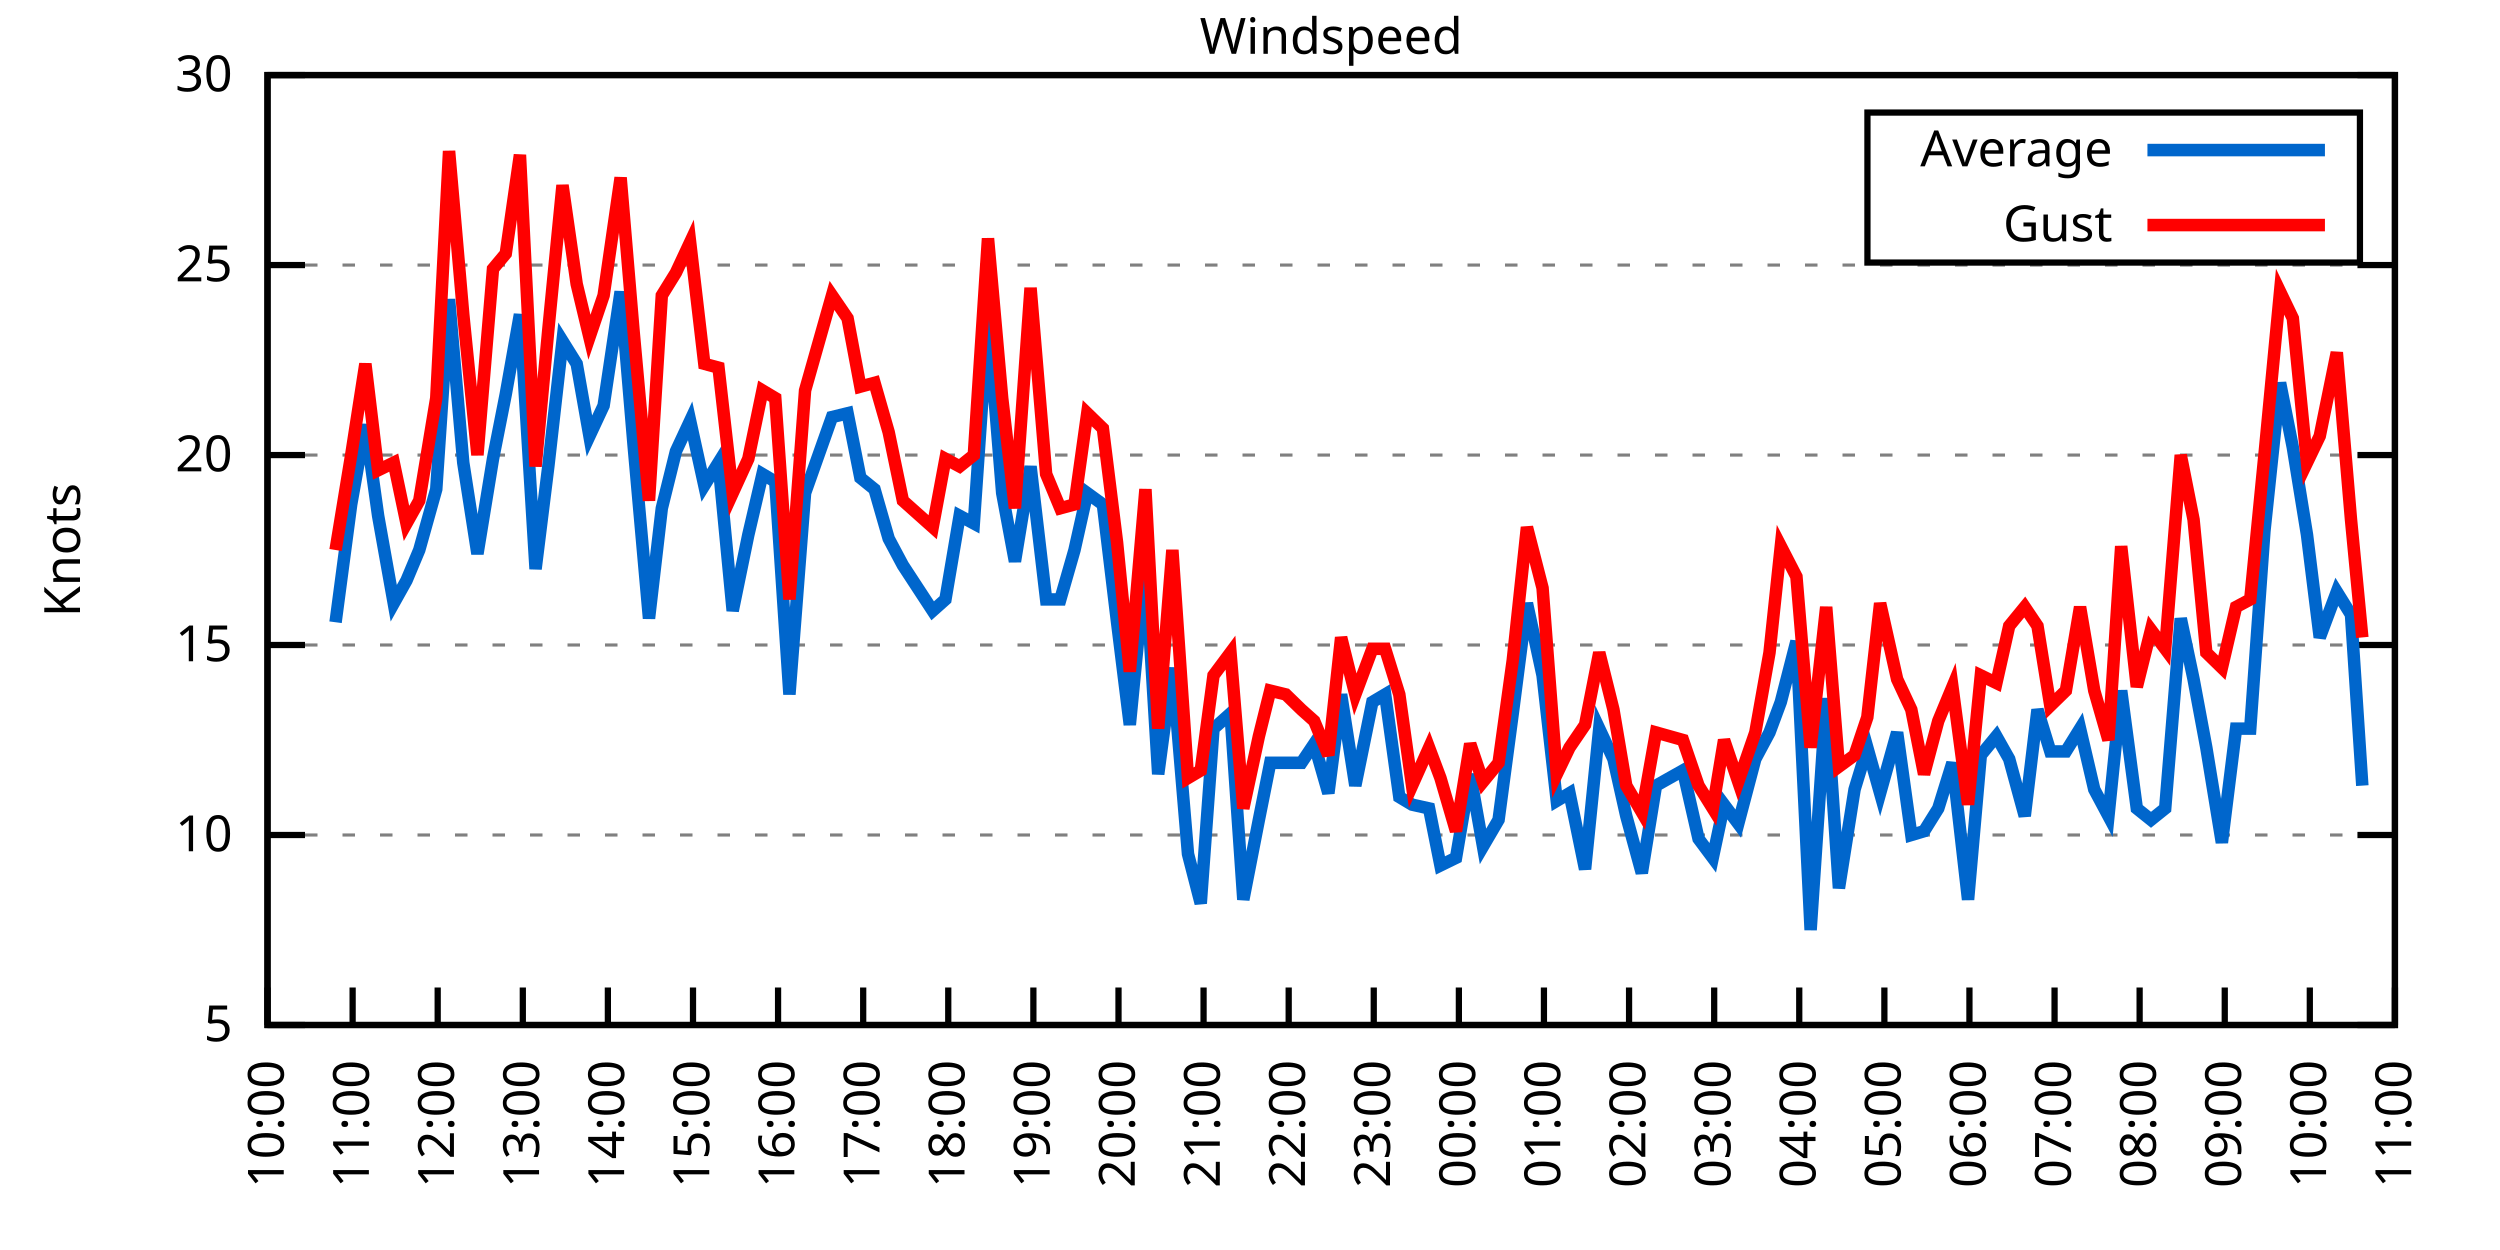
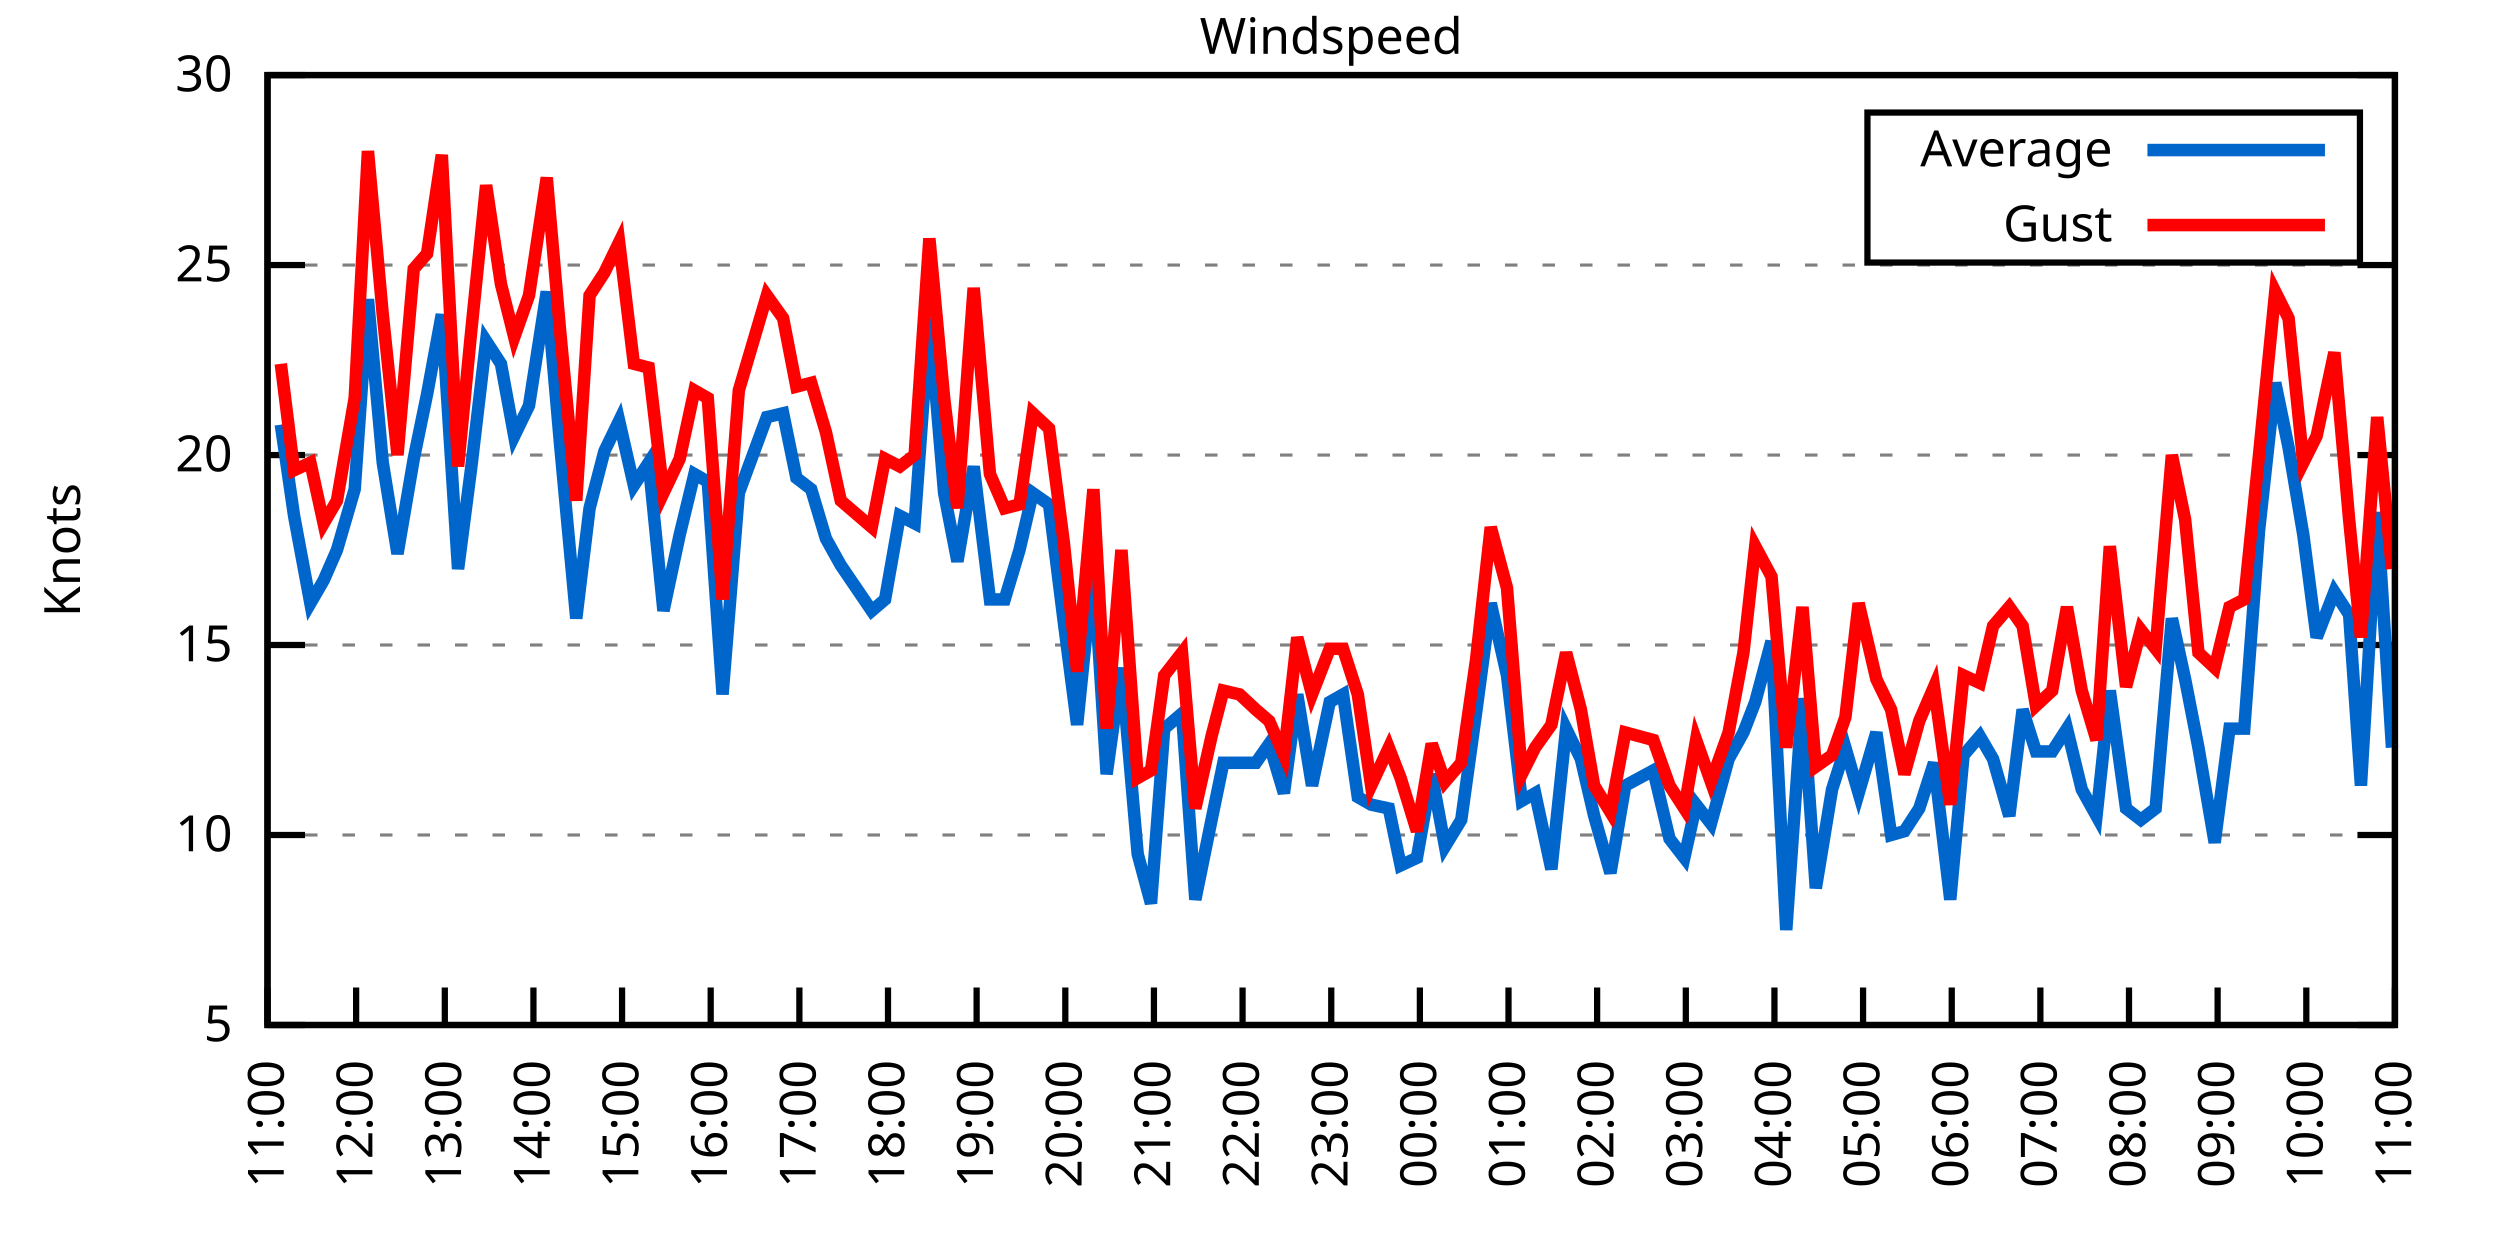
<svg xmlns="http://www.w3.org/2000/svg" xmlns:xlink="http://www.w3.org/1999/xlink" width="400" height="200" viewBox="0 0 400 200">
  <g id="gnuplot_canvas">
    <rect x="0" y="0" width="400" height="200" fill="none" />
    <defs>
      <circle id="gpDot" r="0.5" stroke-width="0.5" stroke="currentColor" />
      <path id="gpPt0" stroke-width="0.333" stroke="currentColor" d="M-1,0 h2 M0,-1 v2" />
      <path id="gpPt1" stroke-width="0.333" stroke="currentColor" d="M-1,-1 L1,1 M1,-1 L-1,1" />
      <path id="gpPt2" stroke-width="0.333" stroke="currentColor" d="M-1,0 L1,0 M0,-1 L0,1 M-1,-1 L1,1 M-1,1 L1,-1" />
      <rect id="gpPt3" stroke-width="0.333" stroke="currentColor" x="-1" y="-1" width="2" height="2" />
      <rect id="gpPt4" stroke-width="0.333" stroke="currentColor" fill="currentColor" x="-1" y="-1" width="2" height="2" />
      <circle id="gpPt5" stroke-width="0.333" stroke="currentColor" cx="0" cy="0" r="1" />
      <use xlink:href="#gpPt5" id="gpPt6" fill="currentColor" stroke="none" />
      <path id="gpPt7" stroke-width="0.333" stroke="currentColor" d="M0,-1.33 L-1.33,0.67 L1.33,0.67 z" />
      <use xlink:href="#gpPt7" id="gpPt8" fill="currentColor" stroke="none" />
      <use xlink:href="#gpPt7" id="gpPt9" stroke="currentColor" transform="rotate(180)" />
      <use xlink:href="#gpPt9" id="gpPt10" fill="currentColor" stroke="none" />
      <use xlink:href="#gpPt3" id="gpPt11" stroke="currentColor" transform="rotate(45)" />
      <use xlink:href="#gpPt11" id="gpPt12" fill="currentColor" stroke="none" />
      <path id="gpPt13" stroke-width="0.333" stroke="currentColor" d="M0,1.330 L1.265,0.411 L0.782,-1.067 L-0.782,-1.076 L-1.265,0.411 z" />
      <use xlink:href="#gpPt13" id="gpPt14" fill="currentColor" stroke="none" />
      <filter id="textbox" filterUnits="objectBoundingBox" x="0" y="0" height="1" width="1">
        <feFlood flood-color="white" flood-opacity="1" result="bgnd" />
        <feComposite in="SourceGraphic" in2="bgnd" operator="atop" />
      </filter>
      <filter id="greybox" filterUnits="objectBoundingBox" x="0" y="0" height="1" width="1">
        <feFlood flood-color="lightgrey" flood-opacity="1" result="grey" />
        <feComposite in="SourceGraphic" in2="grey" operator="atop" />
      </filter>
    </defs>
    <g fill="none" color="white" stroke="currentColor" stroke-width="1.00" stroke-linecap="butt" stroke-linejoin="miter">
</g>
    <g fill="none" color="black" stroke="currentColor" stroke-width="1.00" stroke-linecap="butt" stroke-linejoin="miter">
      <g stroke="none" shape-rendering="crispEdges">
        <polygon fill="rgb(255, 255, 255)" points="42.80,164.00 383.18,164.00 383.18,12.02 42.80,12.02 " />
      </g>
    </g>
    <g fill="none" color="black" stroke="currentColor" stroke-width="1.00" stroke-linecap="butt" stroke-linejoin="miter">
</g>
    <g fill="none" color="black" stroke="black" stroke-width="0.50" stroke-linecap="butt" stroke-linejoin="miter">
</g>
    <g fill="none" color="gray" stroke="currentColor" stroke-width="0.50" stroke-linecap="butt" stroke-linejoin="miter">
      <path stroke="gray" stroke-dasharray="2,4" class="gridline" d="M42.80,164.00 L383.19,164.00  " />
    </g>
    <g fill="none" color="gray" stroke="gray" stroke-width="1.00" stroke-linecap="butt" stroke-linejoin="miter">
</g>
    <g fill="none" color="black" stroke="currentColor" stroke-width="1.00" stroke-linecap="butt" stroke-linejoin="miter">
      <path stroke="black" d="M42.80,164.00 L48.80,164.00 M383.19,164.00 L377.19,164.00  " />
      <g transform="translate(37.20,166.60)" stroke="none" fill="black" font-family="Sans" font-size="8.00" text-anchor="end">
        <text>
          <tspan font-family="Sans"> 5</tspan>
        </text>
      </g>
    </g>
    <g fill="none" color="black" stroke="currentColor" stroke-width="1.00" stroke-linecap="butt" stroke-linejoin="miter">
</g>
    <g fill="none" color="black" stroke="black" stroke-width="0.50" stroke-linecap="butt" stroke-linejoin="miter">
</g>
    <g fill="none" color="gray" stroke="currentColor" stroke-width="0.50" stroke-linecap="butt" stroke-linejoin="miter">
      <path stroke="gray" stroke-dasharray="2,4" class="gridline" d="M42.80,133.60 L383.19,133.60  " />
    </g>
    <g fill="none" color="gray" stroke="gray" stroke-width="1.00" stroke-linecap="butt" stroke-linejoin="miter">
</g>
    <g fill="none" color="black" stroke="currentColor" stroke-width="1.00" stroke-linecap="butt" stroke-linejoin="miter">
      <path stroke="black" d="M42.80,133.60 L48.80,133.60 M383.19,133.60 L377.19,133.60  " />
      <g transform="translate(37.20,136.20)" stroke="none" fill="black" font-family="Sans" font-size="8.00" text-anchor="end">
        <text>
          <tspan font-family="Sans"> 10</tspan>
        </text>
      </g>
    </g>
    <g fill="none" color="black" stroke="currentColor" stroke-width="1.00" stroke-linecap="butt" stroke-linejoin="miter">
</g>
    <g fill="none" color="black" stroke="black" stroke-width="0.50" stroke-linecap="butt" stroke-linejoin="miter">
</g>
    <g fill="none" color="gray" stroke="currentColor" stroke-width="0.50" stroke-linecap="butt" stroke-linejoin="miter">
      <path stroke="gray" stroke-dasharray="2,4" class="gridline" d="M42.80,103.20 L383.19,103.20  " />
    </g>
    <g fill="none" color="gray" stroke="gray" stroke-width="1.00" stroke-linecap="butt" stroke-linejoin="miter">
</g>
    <g fill="none" color="black" stroke="currentColor" stroke-width="1.00" stroke-linecap="butt" stroke-linejoin="miter">
      <path stroke="black" d="M42.80,103.20 L48.80,103.20 M383.19,103.20 L377.19,103.20  " />
      <g transform="translate(37.20,105.80)" stroke="none" fill="black" font-family="Sans" font-size="8.00" text-anchor="end">
        <text>
          <tspan font-family="Sans"> 15</tspan>
        </text>
      </g>
    </g>
    <g fill="none" color="black" stroke="currentColor" stroke-width="1.00" stroke-linecap="butt" stroke-linejoin="miter">
</g>
    <g fill="none" color="black" stroke="black" stroke-width="0.50" stroke-linecap="butt" stroke-linejoin="miter">
</g>
    <g fill="none" color="gray" stroke="currentColor" stroke-width="0.50" stroke-linecap="butt" stroke-linejoin="miter">
      <path stroke="gray" stroke-dasharray="2,4" class="gridline" d="M42.80,72.81 L383.19,72.81  " />
    </g>
    <g fill="none" color="gray" stroke="gray" stroke-width="1.00" stroke-linecap="butt" stroke-linejoin="miter">
</g>
    <g fill="none" color="black" stroke="currentColor" stroke-width="1.00" stroke-linecap="butt" stroke-linejoin="miter">
      <path stroke="black" d="M42.80,72.81 L48.80,72.81 M383.19,72.81 L377.19,72.81  " />
      <g transform="translate(37.20,75.41)" stroke="none" fill="black" font-family="Sans" font-size="8.00" text-anchor="end">
        <text>
          <tspan font-family="Sans"> 20</tspan>
        </text>
      </g>
    </g>
    <g fill="none" color="black" stroke="currentColor" stroke-width="1.00" stroke-linecap="butt" stroke-linejoin="miter">
</g>
    <g fill="none" color="black" stroke="black" stroke-width="0.50" stroke-linecap="butt" stroke-linejoin="miter">
</g>
    <g fill="none" color="gray" stroke="currentColor" stroke-width="0.50" stroke-linecap="butt" stroke-linejoin="miter">
      <path stroke="gray" stroke-dasharray="2,4" class="gridline" d="M42.80,42.41 L383.19,42.41  " />
    </g>
    <g fill="none" color="gray" stroke="gray" stroke-width="1.00" stroke-linecap="butt" stroke-linejoin="miter">
</g>
    <g fill="none" color="black" stroke="currentColor" stroke-width="1.00" stroke-linecap="butt" stroke-linejoin="miter">
      <path stroke="black" d="M42.80,42.41 L48.80,42.41 M383.19,42.41 L377.19,42.41  " />
      <g transform="translate(37.20,45.01)" stroke="none" fill="black" font-family="Sans" font-size="8.00" text-anchor="end">
        <text>
          <tspan font-family="Sans"> 25</tspan>
        </text>
      </g>
    </g>
    <g fill="none" color="black" stroke="currentColor" stroke-width="1.00" stroke-linecap="butt" stroke-linejoin="miter">
</g>
    <g fill="none" color="black" stroke="black" stroke-width="0.50" stroke-linecap="butt" stroke-linejoin="miter">
</g>
    <g fill="none" color="gray" stroke="currentColor" stroke-width="0.50" stroke-linecap="butt" stroke-linejoin="miter">
      <path stroke="gray" stroke-dasharray="2,4" class="gridline" d="M42.80,12.01 L383.19,12.01  " />
    </g>
    <g fill="none" color="gray" stroke="gray" stroke-width="1.00" stroke-linecap="butt" stroke-linejoin="miter">
</g>
    <g fill="none" color="black" stroke="currentColor" stroke-width="1.00" stroke-linecap="butt" stroke-linejoin="miter">
      <path stroke="black" d="M42.80,12.01 L48.80,12.01 M383.19,12.01 L377.19,12.01  " />
      <g transform="translate(37.20,14.61)" stroke="none" fill="black" font-family="Sans" font-size="8.00" text-anchor="end">
        <text>
          <tspan font-family="Sans"> 30</tspan>
        </text>
      </g>
    </g>
    <g fill="none" color="black" stroke="currentColor" stroke-width="1.00" stroke-linecap="butt" stroke-linejoin="miter">
      <path stroke="black" d="M42.80,164.00 L42.80,158.00  " />
      <g transform="translate(45.40,169.60) rotate(270.00)" stroke="none" fill="black" font-family="Sans" font-size="8.00" text-anchor="end">
        <text>
-           <tspan font-family="Sans">10:00</tspan>
-         </text>
-       </g>
-     </g>
-     <g fill="none" color="black" stroke="currentColor" stroke-width="1.00" stroke-linecap="butt" stroke-linejoin="miter">
-       <path stroke="black" d="M56.42,164.00 L56.42,158.00  " />
-       <g transform="translate(59.02,169.60) rotate(270.00)" stroke="none" fill="black" font-family="Sans" font-size="8.00" text-anchor="end">
-         <text>
          <tspan font-family="Sans">11:00</tspan>
        </text>
      </g>
    </g>
    <g fill="none" color="black" stroke="currentColor" stroke-width="1.00" stroke-linecap="butt" stroke-linejoin="miter">
-       <path stroke="black" d="M70.03,164.00 L70.03,158.00  " />
-       <g transform="translate(72.63,169.60) rotate(270.00)" stroke="none" fill="black" font-family="Sans" font-size="8.00" text-anchor="end">
+       <path stroke="black" d="M56.98,164.00 L56.98,158.00  " />
+       <g transform="translate(59.58,169.60) rotate(270.00)" stroke="none" fill="black" font-family="Sans" font-size="8.00" text-anchor="end">
        <text>
          <tspan font-family="Sans">12:00</tspan>
        </text>
      </g>
    </g>
    <g fill="none" color="black" stroke="currentColor" stroke-width="1.00" stroke-linecap="butt" stroke-linejoin="miter">
-       <path stroke="black" d="M83.65,164.00 L83.65,158.00  " />
-       <g transform="translate(86.25,169.60) rotate(270.00)" stroke="none" fill="black" font-family="Sans" font-size="8.00" text-anchor="end">
+       <path stroke="black" d="M71.17,164.00 L71.17,158.00  " />
+       <g transform="translate(73.77,169.60) rotate(270.00)" stroke="none" fill="black" font-family="Sans" font-size="8.00" text-anchor="end">
        <text>
          <tspan font-family="Sans">13:00</tspan>
        </text>
      </g>
    </g>
    <g fill="none" color="black" stroke="currentColor" stroke-width="1.00" stroke-linecap="butt" stroke-linejoin="miter">
-       <path stroke="black" d="M97.26,164.00 L97.26,158.00  " />
-       <g transform="translate(99.86,169.60) rotate(270.00)" stroke="none" fill="black" font-family="Sans" font-size="8.00" text-anchor="end">
+       <path stroke="black" d="M85.35,164.00 L85.35,158.00  " />
+       <g transform="translate(87.95,169.60) rotate(270.00)" stroke="none" fill="black" font-family="Sans" font-size="8.00" text-anchor="end">
        <text>
          <tspan font-family="Sans">14:00</tspan>
        </text>
      </g>
    </g>
    <g fill="none" color="black" stroke="currentColor" stroke-width="1.00" stroke-linecap="butt" stroke-linejoin="miter">
-       <path stroke="black" d="M110.88,164.00 L110.88,158.00  " />
-       <g transform="translate(113.48,169.60) rotate(270.00)" stroke="none" fill="black" font-family="Sans" font-size="8.00" text-anchor="end">
+       <path stroke="black" d="M99.53,164.00 L99.53,158.00  " />
+       <g transform="translate(102.13,169.60) rotate(270.00)" stroke="none" fill="black" font-family="Sans" font-size="8.00" text-anchor="end">
        <text>
          <tspan font-family="Sans">15:00</tspan>
        </text>
      </g>
    </g>
    <g fill="none" color="black" stroke="currentColor" stroke-width="1.00" stroke-linecap="butt" stroke-linejoin="miter">
-       <path stroke="black" d="M124.49,164.00 L124.49,158.00  " />
-       <g transform="translate(127.09,169.60) rotate(270.00)" stroke="none" fill="black" font-family="Sans" font-size="8.00" text-anchor="end">
+       <path stroke="black" d="M113.71,164.00 L113.71,158.00  " />
+       <g transform="translate(116.31,169.60) rotate(270.00)" stroke="none" fill="black" font-family="Sans" font-size="8.00" text-anchor="end">
        <text>
          <tspan font-family="Sans">16:00</tspan>
        </text>
      </g>
    </g>
    <g fill="none" color="black" stroke="currentColor" stroke-width="1.00" stroke-linecap="butt" stroke-linejoin="miter">
-       <path stroke="black" d="M138.11,164.00 L138.11,158.00  " />
-       <g transform="translate(140.71,169.60) rotate(270.00)" stroke="none" fill="black" font-family="Sans" font-size="8.00" text-anchor="end">
+       <path stroke="black" d="M127.90,164.00 L127.90,158.00  " />
+       <g transform="translate(130.50,169.60) rotate(270.00)" stroke="none" fill="black" font-family="Sans" font-size="8.00" text-anchor="end">
        <text>
          <tspan font-family="Sans">17:00</tspan>
        </text>
      </g>
    </g>
    <g fill="none" color="black" stroke="currentColor" stroke-width="1.00" stroke-linecap="butt" stroke-linejoin="miter">
-       <path stroke="black" d="M151.72,164.00 L151.72,158.00  " />
-       <g transform="translate(154.32,169.60) rotate(270.00)" stroke="none" fill="black" font-family="Sans" font-size="8.00" text-anchor="end">
+       <path stroke="black" d="M142.08,164.00 L142.08,158.00  " />
+       <g transform="translate(144.68,169.60) rotate(270.00)" stroke="none" fill="black" font-family="Sans" font-size="8.00" text-anchor="end">
        <text>
          <tspan font-family="Sans">18:00</tspan>
        </text>
      </g>
    </g>
    <g fill="none" color="black" stroke="currentColor" stroke-width="1.00" stroke-linecap="butt" stroke-linejoin="miter">
-       <path stroke="black" d="M165.34,164.00 L165.34,158.00  " />
-       <g transform="translate(167.94,169.60) rotate(270.00)" stroke="none" fill="black" font-family="Sans" font-size="8.00" text-anchor="end">
+       <path stroke="black" d="M156.26,164.00 L156.26,158.00  " />
+       <g transform="translate(158.86,169.60) rotate(270.00)" stroke="none" fill="black" font-family="Sans" font-size="8.00" text-anchor="end">
        <text>
          <tspan font-family="Sans">19:00</tspan>
        </text>
      </g>
    </g>
    <g fill="none" color="black" stroke="currentColor" stroke-width="1.00" stroke-linecap="butt" stroke-linejoin="miter">
-       <path stroke="black" d="M178.96,164.00 L178.96,158.00  " />
-       <g transform="translate(181.56,169.60) rotate(270.00)" stroke="none" fill="black" font-family="Sans" font-size="8.00" text-anchor="end">
+       <path stroke="black" d="M170.45,164.00 L170.45,158.00  " />
+       <g transform="translate(173.05,169.60) rotate(270.00)" stroke="none" fill="black" font-family="Sans" font-size="8.00" text-anchor="end">
        <text>
          <tspan font-family="Sans">20:00</tspan>
        </text>
      </g>
    </g>
    <g fill="none" color="black" stroke="currentColor" stroke-width="1.00" stroke-linecap="butt" stroke-linejoin="miter">
-       <path stroke="black" d="M192.57,164.00 L192.57,158.00  " />
-       <g transform="translate(195.17,169.60) rotate(270.00)" stroke="none" fill="black" font-family="Sans" font-size="8.00" text-anchor="end">
+       <path stroke="black" d="M184.63,164.00 L184.63,158.00  " />
+       <g transform="translate(187.23,169.60) rotate(270.00)" stroke="none" fill="black" font-family="Sans" font-size="8.00" text-anchor="end">
        <text>
          <tspan font-family="Sans">21:00</tspan>
        </text>
      </g>
    </g>
    <g fill="none" color="black" stroke="currentColor" stroke-width="1.00" stroke-linecap="butt" stroke-linejoin="miter">
-       <path stroke="black" d="M206.19,164.00 L206.19,158.00  " />
-       <g transform="translate(208.79,169.60) rotate(270.00)" stroke="none" fill="black" font-family="Sans" font-size="8.00" text-anchor="end">
+       <path stroke="black" d="M198.81,164.00 L198.81,158.00  " />
+       <g transform="translate(201.41,169.60) rotate(270.00)" stroke="none" fill="black" font-family="Sans" font-size="8.00" text-anchor="end">
        <text>
          <tspan font-family="Sans">22:00</tspan>
        </text>
      </g>
    </g>
    <g fill="none" color="black" stroke="currentColor" stroke-width="1.00" stroke-linecap="butt" stroke-linejoin="miter">
-       <path stroke="black" d="M219.80,164.00 L219.80,158.00  " />
-       <g transform="translate(222.40,169.60) rotate(270.00)" stroke="none" fill="black" font-family="Sans" font-size="8.00" text-anchor="end">
+       <path stroke="black" d="M213.00,164.00 L213.00,158.00  " />
+       <g transform="translate(215.60,169.60) rotate(270.00)" stroke="none" fill="black" font-family="Sans" font-size="8.00" text-anchor="end">
        <text>
          <tspan font-family="Sans">23:00</tspan>
        </text>
      </g>
    </g>
    <g fill="none" color="black" stroke="currentColor" stroke-width="1.00" stroke-linecap="butt" stroke-linejoin="miter">
-       <path stroke="black" d="M233.42,164.00 L233.42,158.00  " />
-       <g transform="translate(236.02,169.60) rotate(270.00)" stroke="none" fill="black" font-family="Sans" font-size="8.00" text-anchor="end">
+       <path stroke="black" d="M227.18,164.00 L227.18,158.00  " />
+       <g transform="translate(229.78,169.60) rotate(270.00)" stroke="none" fill="black" font-family="Sans" font-size="8.00" text-anchor="end">
        <text>
          <tspan font-family="Sans">00:00</tspan>
        </text>
      </g>
    </g>
    <g fill="none" color="black" stroke="currentColor" stroke-width="1.00" stroke-linecap="butt" stroke-linejoin="miter">
-       <path stroke="black" d="M247.03,164.00 L247.03,158.00  " />
-       <g transform="translate(249.63,169.60) rotate(270.00)" stroke="none" fill="black" font-family="Sans" font-size="8.00" text-anchor="end">
+       <path stroke="black" d="M241.36,164.00 L241.36,158.00  " />
+       <g transform="translate(243.96,169.60) rotate(270.00)" stroke="none" fill="black" font-family="Sans" font-size="8.00" text-anchor="end">
        <text>
          <tspan font-family="Sans">01:00</tspan>
        </text>
      </g>
    </g>
    <g fill="none" color="black" stroke="currentColor" stroke-width="1.00" stroke-linecap="butt" stroke-linejoin="miter">
-       <path stroke="black" d="M260.65,164.00 L260.65,158.00  " />
-       <g transform="translate(263.25,169.60) rotate(270.00)" stroke="none" fill="black" font-family="Sans" font-size="8.00" text-anchor="end">
+       <path stroke="black" d="M255.54,164.00 L255.54,158.00  " />
+       <g transform="translate(258.14,169.60) rotate(270.00)" stroke="none" fill="black" font-family="Sans" font-size="8.00" text-anchor="end">
        <text>
          <tspan font-family="Sans">02:00</tspan>
        </text>
      </g>
    </g>
    <g fill="none" color="black" stroke="currentColor" stroke-width="1.00" stroke-linecap="butt" stroke-linejoin="miter">
-       <path stroke="black" d="M274.27,164.00 L274.27,158.00  " />
-       <g transform="translate(276.87,169.60) rotate(270.00)" stroke="none" fill="black" font-family="Sans" font-size="8.00" text-anchor="end">
+       <path stroke="black" d="M269.73,164.00 L269.73,158.00  " />
+       <g transform="translate(272.33,169.60) rotate(270.00)" stroke="none" fill="black" font-family="Sans" font-size="8.00" text-anchor="end">
        <text>
          <tspan font-family="Sans">03:00</tspan>
        </text>
      </g>
    </g>
    <g fill="none" color="black" stroke="currentColor" stroke-width="1.00" stroke-linecap="butt" stroke-linejoin="miter">
-       <path stroke="black" d="M287.88,164.00 L287.88,158.00  " />
-       <g transform="translate(290.48,169.60) rotate(270.00)" stroke="none" fill="black" font-family="Sans" font-size="8.00" text-anchor="end">
+       <path stroke="black" d="M283.91,164.00 L283.91,158.00  " />
+       <g transform="translate(286.51,169.60) rotate(270.00)" stroke="none" fill="black" font-family="Sans" font-size="8.00" text-anchor="end">
        <text>
          <tspan font-family="Sans">04:00</tspan>
        </text>
      </g>
    </g>
    <g fill="none" color="black" stroke="currentColor" stroke-width="1.00" stroke-linecap="butt" stroke-linejoin="miter">
-       <path stroke="black" d="M301.50,164.00 L301.50,158.00  " />
-       <g transform="translate(304.10,169.60) rotate(270.00)" stroke="none" fill="black" font-family="Sans" font-size="8.00" text-anchor="end">
+       <path stroke="black" d="M298.09,164.00 L298.09,158.00  " />
+       <g transform="translate(300.69,169.60) rotate(270.00)" stroke="none" fill="black" font-family="Sans" font-size="8.00" text-anchor="end">
        <text>
          <tspan font-family="Sans">05:00</tspan>
        </text>
      </g>
    </g>
    <g fill="none" color="black" stroke="currentColor" stroke-width="1.00" stroke-linecap="butt" stroke-linejoin="miter">
-       <path stroke="black" d="M315.11,164.00 L315.11,158.00  " />
-       <g transform="translate(317.71,169.60) rotate(270.00)" stroke="none" fill="black" font-family="Sans" font-size="8.00" text-anchor="end">
+       <path stroke="black" d="M312.28,164.00 L312.28,158.00  " />
+       <g transform="translate(314.88,169.60) rotate(270.00)" stroke="none" fill="black" font-family="Sans" font-size="8.00" text-anchor="end">
        <text>
          <tspan font-family="Sans">06:00</tspan>
        </text>
      </g>
    </g>
    <g fill="none" color="black" stroke="currentColor" stroke-width="1.00" stroke-linecap="butt" stroke-linejoin="miter">
-       <path stroke="black" d="M328.73,164.00 L328.73,158.00  " />
-       <g transform="translate(331.33,169.60) rotate(270.00)" stroke="none" fill="black" font-family="Sans" font-size="8.00" text-anchor="end">
+       <path stroke="black" d="M326.46,164.00 L326.46,158.00  " />
+       <g transform="translate(329.06,169.60) rotate(270.00)" stroke="none" fill="black" font-family="Sans" font-size="8.00" text-anchor="end">
        <text>
          <tspan font-family="Sans">07:00</tspan>
        </text>
      </g>
    </g>
    <g fill="none" color="black" stroke="currentColor" stroke-width="1.00" stroke-linecap="butt" stroke-linejoin="miter">
-       <path stroke="black" d="M342.34,164.00 L342.34,158.00  " />
-       <g transform="translate(344.94,169.60) rotate(270.00)" stroke="none" fill="black" font-family="Sans" font-size="8.00" text-anchor="end">
+       <path stroke="black" d="M340.64,164.00 L340.64,158.00  " />
+       <g transform="translate(343.24,169.60) rotate(270.00)" stroke="none" fill="black" font-family="Sans" font-size="8.00" text-anchor="end">
        <text>
          <tspan font-family="Sans">08:00</tspan>
        </text>
      </g>
    </g>
    <g fill="none" color="black" stroke="currentColor" stroke-width="1.00" stroke-linecap="butt" stroke-linejoin="miter">
-       <path stroke="black" d="M355.96,164.00 L355.96,158.00  " />
-       <g transform="translate(358.56,169.60) rotate(270.00)" stroke="none" fill="black" font-family="Sans" font-size="8.00" text-anchor="end">
+       <path stroke="black" d="M354.82,164.00 L354.82,158.00  " />
+       <g transform="translate(357.42,169.60) rotate(270.00)" stroke="none" fill="black" font-family="Sans" font-size="8.00" text-anchor="end">
        <text>
          <tspan font-family="Sans">09:00</tspan>
        </text>
      </g>
    </g>
    <g fill="none" color="black" stroke="currentColor" stroke-width="1.00" stroke-linecap="butt" stroke-linejoin="miter">
-       <path stroke="black" d="M369.57,164.00 L369.57,158.00  " />
-       <g transform="translate(372.17,169.60) rotate(270.00)" stroke="none" fill="black" font-family="Sans" font-size="8.00" text-anchor="end">
+       <path stroke="black" d="M369.01,164.00 L369.01,158.00  " />
+       <g transform="translate(371.61,169.60) rotate(270.00)" stroke="none" fill="black" font-family="Sans" font-size="8.00" text-anchor="end">
        <text>
          <tspan font-family="Sans">10:00</tspan>
        </text>
      </g>
    </g>
    <g fill="none" color="black" stroke="currentColor" stroke-width="1.00" stroke-linecap="butt" stroke-linejoin="miter">
      <path stroke="black" d="M383.19,164.00 L383.19,158.00  " />
      <g transform="translate(385.79,169.60) rotate(270.00)" stroke="none" fill="black" font-family="Sans" font-size="8.00" text-anchor="end">
        <text>
          <tspan font-family="Sans">11:00</tspan>
        </text>
      </g>
    </g>
    <g fill="none" color="black" stroke="currentColor" stroke-width="1.00" stroke-linecap="butt" stroke-linejoin="miter">
</g>
    <g fill="none" color="black" stroke="currentColor" stroke-width="1.00" stroke-linecap="butt" stroke-linejoin="miter">
      <path stroke="black" d="M42.80,12.01 L42.80,164.00 L383.19,164.00 L383.19,12.01 L42.80,12.01 Z  " />
    </g>
    <g fill="none" color="black" stroke="currentColor" stroke-width="1.00" stroke-linecap="butt" stroke-linejoin="miter">
</g>
    <g fill="none" color="black" stroke="currentColor" stroke-width="1.00" stroke-linecap="butt" stroke-linejoin="miter">
      <path stroke="black" d="M298.79,42.01 L298.79,18.01 L377.59,18.01 L377.59,42.01 L298.79,42.01 Z  " />
    </g>
    <g id="Windspeed_plot_1">
      <g fill="none" color="white" stroke="black" stroke-width="2.00" stroke-linecap="butt" stroke-linejoin="miter">
</g>
      <g fill="none" color="black" stroke="currentColor" stroke-width="2.00" stroke-linecap="butt" stroke-linejoin="miter">
        <g transform="translate(337.99,26.61)" stroke="none" fill="black" font-family="Sans" font-size="8.00" text-anchor="end">
          <text>
            <tspan font-family="Sans">Average</tspan>
          </text>
        </g>
      </g>
      <g fill="none" color="black" stroke="currentColor" stroke-width="2.00" stroke-linecap="butt" stroke-linejoin="miter">
-         <path stroke="rgb(  0, 102, 204)" d="M343.59,24.01 L371.99,24.01 M53.69,99.56 L56.19,80.71 L58.46,67.94 L60.50,82.53 L63.00,96.52 L65.04,92.87   L67.08,88.00 L69.80,78.28 L71.85,47.88 L74.12,74.02 L76.39,88.61 L78.88,73.41 L80.92,63.08 L83.19,50.31   L85.69,91.04 L87.73,74.63 L90.00,54.57 L92.27,58.21 L94.31,69.77 L96.58,64.90 L99.30,46.66 L101.35,70.98   L103.84,98.95 L105.89,81.32 L108.15,72.20 L110.42,67.33 L112.69,77.67 L114.96,74.02 L117.23,97.73 L119.73,85.57   L122.00,75.85 L124.04,77.06 L126.31,111.11 L128.81,78.89 L133.12,66.73 L135.61,66.12 L137.66,76.45 L139.92,78.28   L142.19,86.18 L144.46,90.44 L149.23,97.73 L151.27,95.91 L153.54,82.53 L155.81,83.75 L158.08,50.92 L160.35,78.89   L162.39,89.83 L164.89,74.63 L167.38,95.91 L169.65,95.91 L171.92,88.00 L173.96,78.89 L176.46,80.71 L178.73,99.56   L180.77,115.97 L183.27,90.44 L185.31,123.87 L187.58,106.85 L190.08,136.64 L192.12,144.55 L194.16,116.58 L196.88,114.15   L198.93,143.94 L201.42,131.17 L203.24,122.05 L205.73,122.05 L208.23,122.05 L210.27,119.01 L212.54,126.91 L214.58,111.11   L216.85,125.70 L219.58,112.32 L221.62,111.11 L223.89,127.52 L225.93,128.74 L228.65,129.35 L230.47,138.47 L232.96,137.25   L235.23,123.87 L237.28,135.43 L239.77,131.17 L242.04,114.15 L244.31,96.52 L246.81,108.07 L249.08,128.13 L251.12,126.91   L253.61,139.07 L255.88,116.58 L258.15,121.44 L260.20,130.56 L262.69,139.68 L264.96,125.70 L269.27,123.27 L271.77,134.21   L274.04,137.25 L275.85,128.74 L278.12,131.78 L280.85,121.44 L283.12,117.19 L284.93,112.32 L287.43,102.60 L289.70,148.80   L292.19,111.72 L294.23,142.11 L296.73,126.31 L298.77,119.62 L300.82,126.91 L303.54,117.19 L305.81,133.60 L307.85,132.99   L310.12,129.35 L312.39,122.05 L314.89,143.94 L316.93,120.83 L319.42,117.80 L321.47,121.44 L323.96,130.56 L326.00,113.54   L328.05,120.23 L330.54,120.23 L332.81,116.58 L335.08,126.31 L337.35,130.56 L339.39,110.50 L341.89,129.35 L344.16,131.17   L346.43,129.35 L348.92,98.95 L350.97,108.68 L353.01,119.62 L355.50,134.82 L357.77,116.58 L360.04,116.58 L362.31,84.97   L364.81,61.25 L366.85,71.59 L369.12,85.57 L371.16,101.99 L373.89,94.69 L376.16,98.34 L377.97,125.70  " />
+         <path stroke="rgb(  0, 102, 204)" d="M343.59,24.01 L371.99,24.01 M44.93,67.94 L47.05,82.53 L49.66,96.52 L51.78,92.87 L53.91,88.00 L56.75,78.28   L58.87,47.88 L61.24,74.02 L63.60,88.61 L66.20,73.41 L68.33,63.08 L70.69,50.31 L73.29,91.04 L75.42,74.63   L77.78,54.57 L80.15,58.21 L82.28,69.77 L84.64,64.90 L87.48,46.66 L89.60,70.98 L92.20,98.95 L94.33,81.32   L96.70,72.20 L99.06,67.33 L101.42,77.67 L103.79,74.02 L106.15,97.73 L108.75,85.57 L111.11,75.85 L113.24,77.06   L115.61,111.11 L118.21,78.89 L122.70,66.73 L125.30,66.12 L127.42,76.45 L129.79,78.28 L132.15,86.18 L134.52,90.44   L139.48,97.73 L141.61,95.91 L143.97,82.53 L146.34,83.75 L148.70,50.92 L151.06,78.89 L153.19,89.83 L155.79,74.63   L158.39,95.91 L160.75,95.91 L163.12,88.00 L165.25,78.89 L167.85,80.71 L170.21,99.56 L172.34,115.97 L174.94,90.44   L177.06,123.87 L179.43,106.85 L182.03,136.64 L184.16,144.55 L186.28,116.58 L189.12,114.15 L191.25,143.94 L193.85,131.17   L195.74,122.05 L198.34,122.05 L200.94,122.05 L203.07,119.01 L205.43,126.91 L207.56,111.11 L209.92,125.70 L212.76,112.32   L214.89,111.11 L217.25,127.52 L219.38,128.74 L222.21,129.35 L224.10,138.47 L226.71,137.25 L229.07,123.87 L231.20,135.43   L233.80,131.17 L236.16,114.15 L238.52,96.52 L241.12,108.07 L243.49,128.13 L245.62,126.91 L248.22,139.07 L250.58,116.58   L252.94,121.44 L255.07,130.56 L257.67,139.68 L260.04,125.70 L264.53,123.27 L267.13,134.21 L269.49,137.25 L271.38,128.74   L273.75,131.78 L276.58,121.44 L278.95,117.19 L280.84,112.32 L283.44,102.60 L285.80,148.80 L288.40,111.72 L290.53,142.11   L293.13,126.31 L295.26,119.62 L297.38,126.91 L300.22,117.19 L302.58,133.60 L304.71,132.99 L307.08,129.35 L309.44,122.05   L312.04,143.94 L314.17,120.83 L316.77,117.80 L318.89,121.44 L321.49,130.56 L323.62,113.54 L325.75,120.23 L328.35,120.23   L330.71,116.58 L333.08,126.31 L335.44,130.56 L337.57,110.50 L340.17,129.35 L342.53,131.17 L344.90,129.35 L347.50,98.95   L349.62,108.68 L351.75,119.62 L354.35,134.82 L356.72,116.58 L359.08,116.58 L361.44,84.97 L364.04,61.25 L366.17,71.59   L368.53,85.57 L370.66,101.99 L373.50,94.69 L375.86,98.34 L377.75,125.70 L380.35,81.93 L382.72,119.62  " />
      </g>
    </g>
    <g id="Windspeed_plot_2">
      <g fill="none" color="black" stroke="currentColor" stroke-width="2.00" stroke-linecap="butt" stroke-linejoin="miter">
        <g transform="translate(337.99,38.61)" stroke="none" fill="black" font-family="Sans" font-size="8.00" text-anchor="end">
          <text>
            <tspan font-family="Sans">Gust</tspan>
          </text>
        </g>
      </g>
      <g fill="none" color="black" stroke="currentColor" stroke-width="2.00" stroke-linecap="butt" stroke-linejoin="miter">
-         <path stroke="rgb(255,   0,   0)" d="M343.59,36.01 L371.99,36.01 M53.69,88.00 L56.19,72.81 L58.46,58.21 L60.50,75.24 L63.00,74.02 L65.04,83.75   L67.08,80.10 L69.80,63.69 L71.85,24.17 L74.12,50.31 L76.39,72.81 L78.88,43.02 L80.92,40.58 L83.19,24.78   L85.69,74.63 L87.73,52.74 L90.00,29.64 L92.27,45.45 L94.31,53.96 L96.58,47.27 L99.30,28.42 L101.35,52.74   L103.84,80.10 L105.89,47.27 L108.15,43.62 L110.42,38.76 L112.69,58.21 L114.96,58.82 L117.23,78.89 L119.73,73.41   L122.00,62.47 L124.04,63.69 L126.31,95.91 L128.81,62.47 L133.12,47.27 L135.61,50.92 L137.66,61.86 L139.92,61.25   L142.19,69.16 L144.46,80.10 L149.23,84.36 L151.27,73.41 L153.54,74.63 L155.81,72.81 L158.08,38.15 L160.35,63.69   L162.39,81.32 L164.89,46.06 L167.38,75.85 L169.65,81.32 L171.92,80.71 L173.96,66.12 L176.46,68.55 L178.73,86.79   L180.77,107.46 L183.27,78.28 L185.31,116.58 L187.58,88.00 L190.08,124.48 L192.12,123.27 L194.16,108.07 L196.88,104.42   L198.93,129.35 L201.42,117.80 L203.24,110.50 L205.73,111.11 L208.23,113.54 L210.27,115.36 L212.54,120.83 L214.58,101.99   L216.85,111.11 L219.58,103.81 L221.62,103.81 L223.89,111.11 L225.93,125.70 L228.65,119.62 L230.47,124.48 L232.96,132.99   L235.23,119.01 L237.28,125.09 L239.77,122.05 L242.04,105.64 L244.31,84.36 L246.81,94.08 L249.08,123.87 L251.12,119.62   L253.61,115.97 L255.88,104.42 L258.15,113.54 L260.20,125.70 L262.69,129.95 L264.96,117.19 L269.27,118.40 L271.77,125.70   L274.04,129.35 L275.85,118.40 L278.12,125.09 L280.85,117.19 L283.12,104.42 L284.93,87.40 L287.43,92.26 L289.70,119.62   L292.19,97.12 L294.23,122.66 L296.73,120.83 L298.77,114.76 L300.82,96.52 L303.54,108.68 L305.81,113.54 L307.85,123.87   L310.12,115.36 L312.39,109.89 L314.89,128.74 L316.93,108.07 L319.42,109.28 L321.47,100.16 L323.96,97.12 L326.00,100.16   L328.05,112.93 L330.54,110.50 L332.81,97.12 L335.08,110.50 L337.35,118.40 L339.39,87.40 L341.89,109.89 L344.16,100.77   L346.43,103.81 L348.92,72.81 L350.97,83.14 L353.01,104.42 L355.50,106.85 L357.77,97.12 L360.04,95.91 L362.31,72.81   L364.81,46.66 L366.85,50.92 L369.12,74.02 L371.16,69.77 L373.89,56.39 L376.16,83.14 L377.97,101.99  " />
+         <path stroke="rgb(255,   0,   0)" d="M343.59,36.01 L371.99,36.01 M44.93,58.21 L47.05,75.24 L49.66,74.02 L51.78,83.75 L53.91,80.10 L56.75,63.69   L58.87,24.17 L61.24,50.31 L63.60,72.81 L66.20,43.02 L68.33,40.58 L70.69,24.78 L73.29,74.63 L75.42,52.74   L77.78,29.64 L80.15,45.45 L82.28,53.96 L84.64,47.27 L87.48,28.42 L89.60,52.74 L92.20,80.10 L94.33,47.27   L96.70,43.62 L99.06,38.76 L101.42,58.21 L103.79,58.82 L106.15,78.89 L108.75,73.41 L111.11,62.47 L113.24,63.69   L115.61,95.91 L118.21,62.47 L122.70,47.27 L125.30,50.92 L127.42,61.86 L129.79,61.25 L132.15,69.16 L134.52,80.10   L139.48,84.36 L141.61,73.41 L143.97,74.63 L146.34,72.81 L148.70,38.15 L151.06,63.69 L153.19,81.32 L155.79,46.06   L158.39,75.85 L160.75,81.32 L163.12,80.71 L165.25,66.12 L167.85,68.55 L170.21,86.79 L172.34,107.46 L174.94,78.28   L177.06,116.58 L179.43,88.00 L182.03,124.48 L184.16,123.27 L186.28,108.07 L189.12,104.42 L191.25,129.35 L193.85,117.80   L195.74,110.50 L198.34,111.11 L200.94,113.54 L203.07,115.36 L205.43,120.83 L207.56,101.99 L209.92,111.11 L212.76,103.81   L214.89,103.81 L217.25,111.11 L219.38,125.70 L222.21,119.62 L224.10,124.48 L226.71,132.99 L229.07,119.01 L231.20,125.09   L233.80,122.05 L236.16,105.64 L238.52,84.36 L241.12,94.08 L243.49,123.87 L245.62,119.62 L248.22,115.97 L250.58,104.42   L252.94,113.54 L255.07,125.70 L257.67,129.95 L260.04,117.19 L264.53,118.40 L267.13,125.70 L269.49,129.35 L271.38,118.40   L273.75,125.09 L276.58,117.19 L278.95,104.42 L280.84,87.40 L283.44,92.26 L285.80,119.62 L288.40,97.12 L290.53,122.66   L293.13,120.83 L295.26,114.76 L297.38,96.52 L300.22,108.68 L302.58,113.54 L304.71,123.87 L307.08,115.36 L309.44,109.89   L312.04,128.74 L314.17,108.07 L316.77,109.28 L318.89,100.16 L321.49,97.12 L323.62,100.16 L325.75,112.93 L328.35,110.50   L330.71,97.12 L333.08,110.50 L335.44,118.40 L337.57,87.40 L340.17,109.89 L342.53,100.77 L344.90,103.81 L347.50,72.81   L349.62,83.14 L351.75,104.42 L354.35,106.85 L356.72,97.12 L359.08,95.91 L361.44,72.81 L364.04,46.66 L366.17,50.92   L368.53,74.02 L370.66,69.77 L373.50,56.39 L375.86,83.14 L377.75,101.99 L380.35,66.73 L382.72,91.04  " />
      </g>
    </g>
    <g fill="none" color="black" stroke="currentColor" stroke-width="2.00" stroke-linecap="butt" stroke-linejoin="miter">
</g>
    <g fill="none" color="black" stroke="black" stroke-width="1.00" stroke-linecap="butt" stroke-linejoin="miter">
</g>
    <g fill="none" color="black" stroke="currentColor" stroke-width="1.00" stroke-linecap="butt" stroke-linejoin="miter">
      <path stroke="black" d="M42.80,12.01 L42.80,164.00 L383.19,164.00 L383.19,12.01 L42.80,12.01 Z  " />
      <g transform="translate(12.80,88.01) rotate(270.00)" stroke="none" fill="black" font-family="Sans" font-size="8.00" text-anchor="middle">
        <text>
          <tspan font-family="Sans">Knots</tspan>
        </text>
      </g>
    </g>
    <g fill="none" color="black" stroke="currentColor" stroke-width="1.00" stroke-linecap="butt" stroke-linejoin="miter">
</g>
    <g fill="none" color="black" stroke="currentColor" stroke-width="1.00" stroke-linecap="butt" stroke-linejoin="miter">
      <g transform="translate(212.99,8.61)" stroke="none" fill="black" font-family="Sans" font-size="8.00" text-anchor="middle">
        <text>
          <tspan font-family="Sans">Windspeed</tspan>
        </text>
      </g>
    </g>
    <g fill="none" color="black" stroke="currentColor" stroke-width="1.00" stroke-linecap="butt" stroke-linejoin="miter">
</g>
  </g>
</svg>
